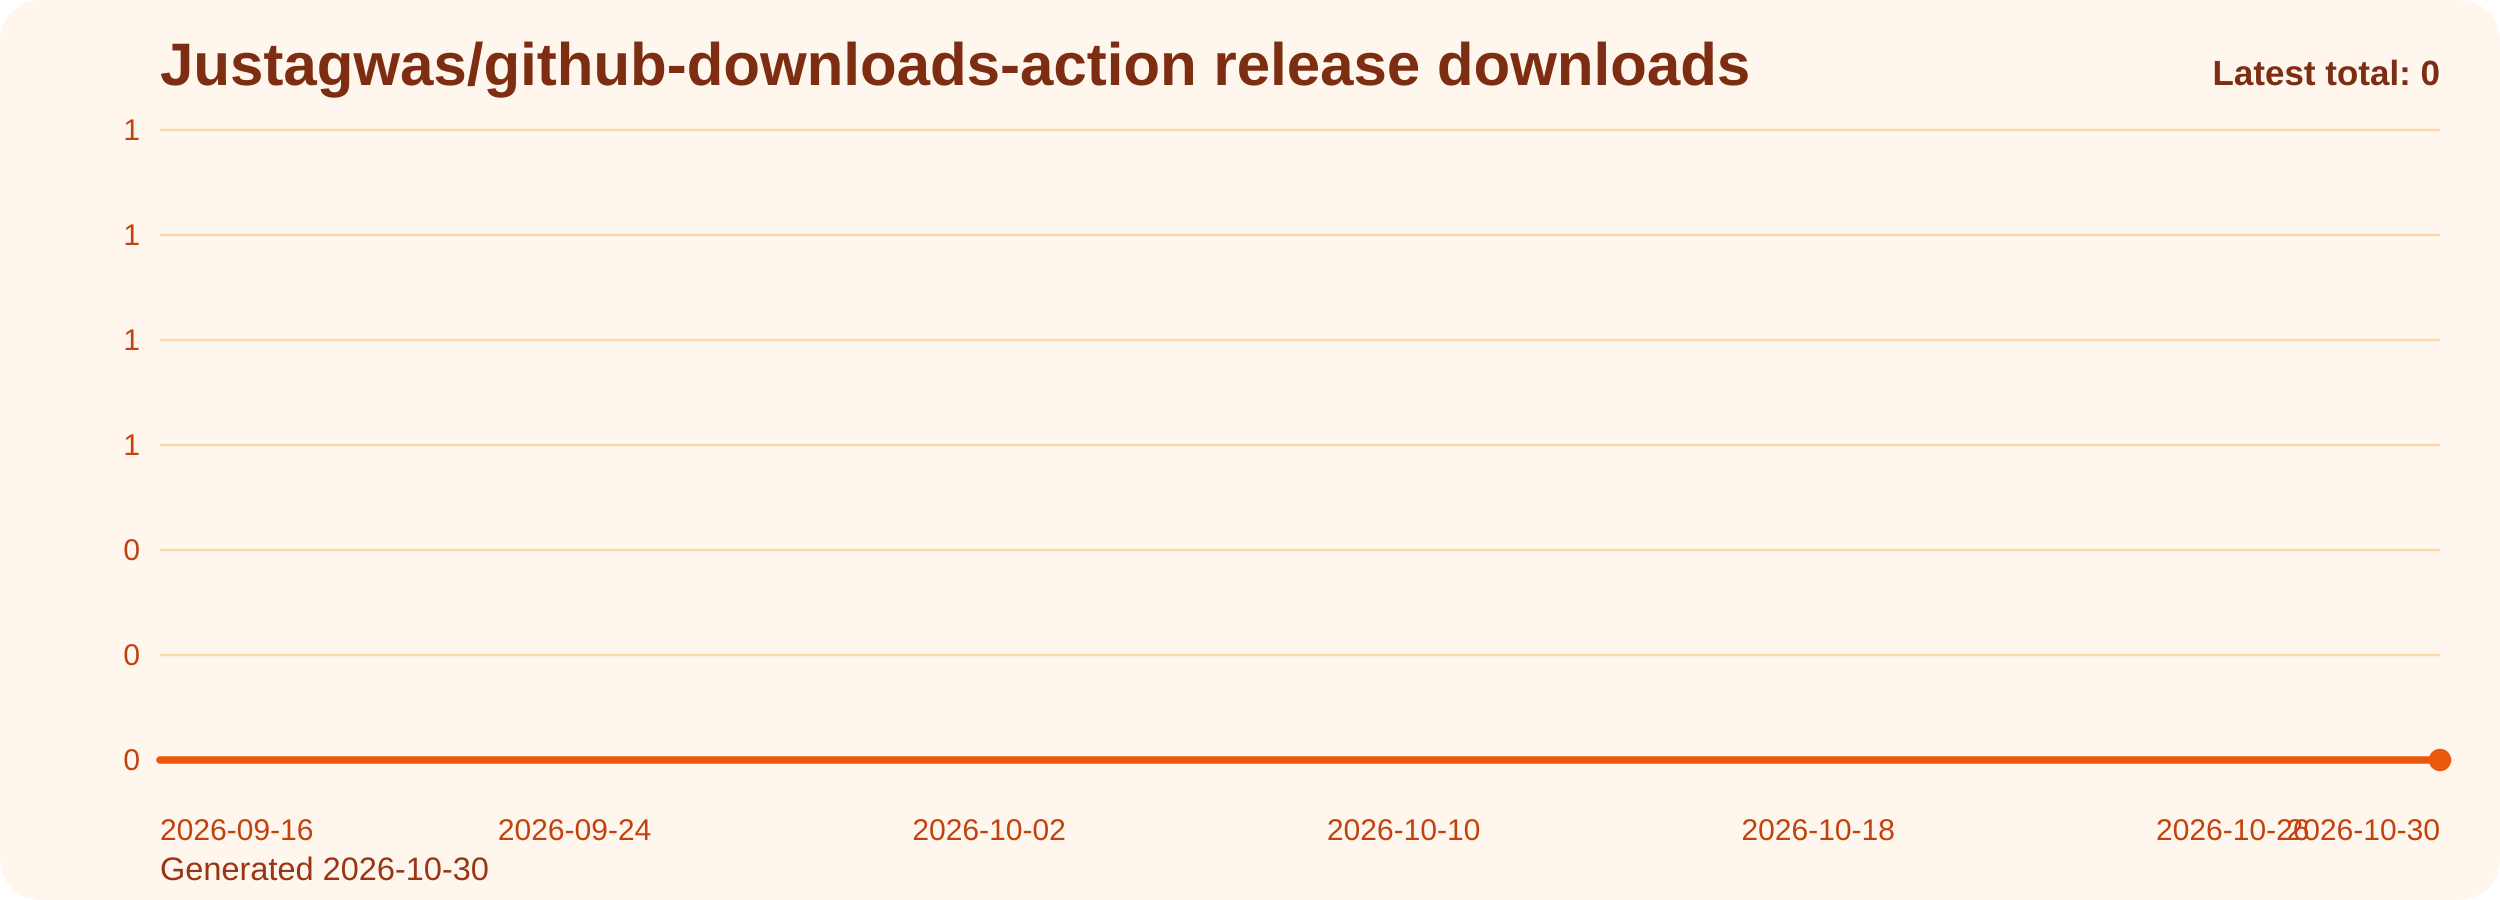
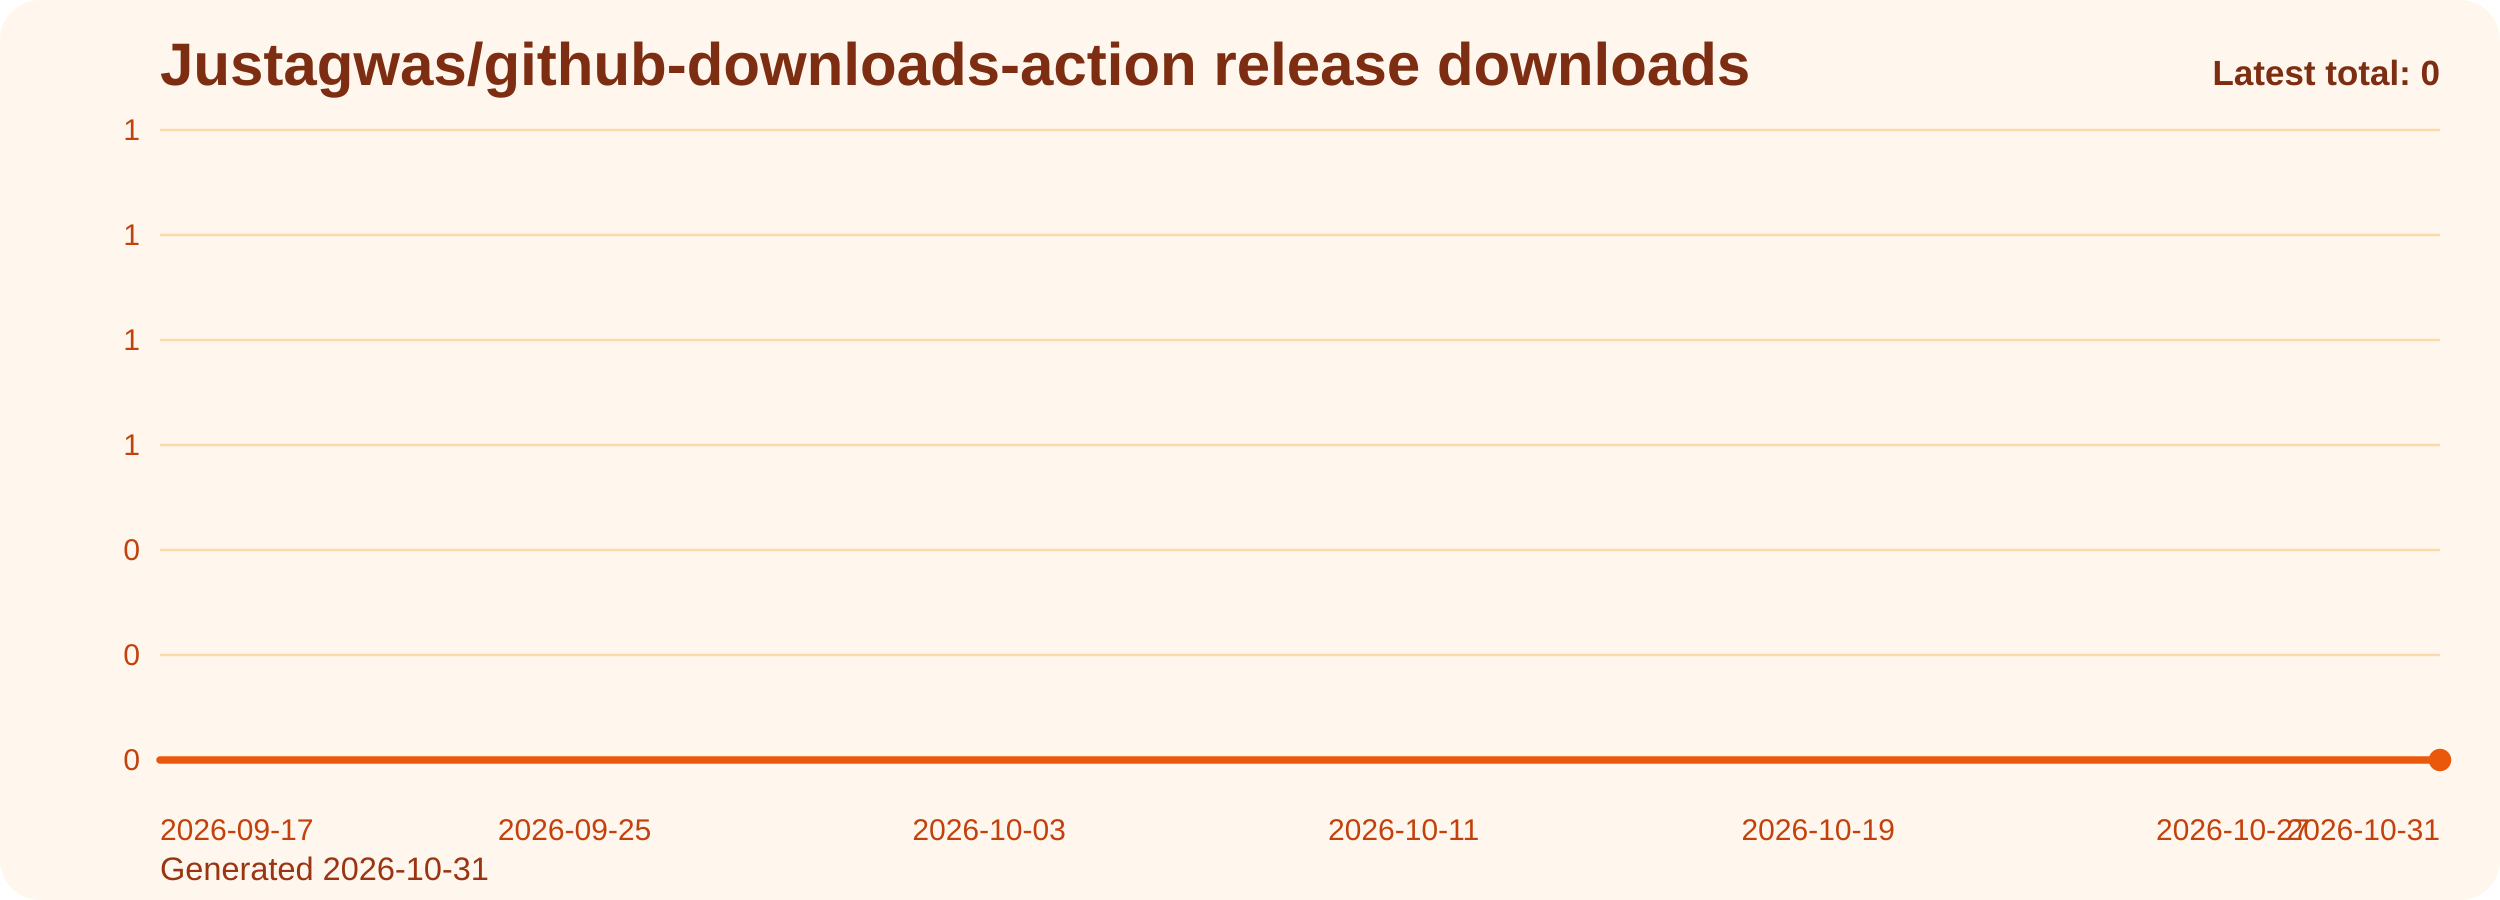
<svg xmlns="http://www.w3.org/2000/svg" viewBox="0 0 1000 360" role="img" aria-label="Justagwas/github-downloads-action release downloads chart">
  <defs>
    <linearGradient id="fill-total-trend-orange" x1="0" y1="0" x2="0" y2="1">
      <stop offset="0%" stop-color="#f97316" stop-opacity="0.32" />
      <stop offset="100%" stop-color="#f97316" stop-opacity="0.05" />
    </linearGradient>
    <style>
      .bg { fill: #fff7ed; }
      .title { font: 700 24px Arial, sans-serif; fill: #7c2d12; }
      .sub { font: 400 13px Arial, sans-serif; fill: #9a3412; }
      .grid { stroke: #fed7aa; stroke-width: 1; }
      .axis { font: 400 12px Arial, sans-serif; fill: #c2410c; }
      .line { fill: none; stroke: #ea580c; stroke-width: 3; stroke-linecap: round; stroke-linejoin: round; }
      .dot { fill: #ea580c; }
      .value { font: 600 11px Arial, sans-serif; fill: #9a3412; }
      .latest { font: 700 14px Arial, sans-serif; fill: #7c2d12; }
    </style>
  </defs>
  <rect class="bg" x="0" y="0" width="1000" height="360" rx="16" />
  <text class="title" x="64" y="34">Justagwas/github-downloads-action release downloads</text>
-   <text class="sub" x="64" y="352">Generated 2026-10-30</text>
+   <text class="sub" x="64" y="352">Generated 2026-10-31</text>
  <line x1="64" y1="52.00" x2="976" y2="52.00" class="grid" />
  <text x="56" y="56.00" text-anchor="end" class="axis">1</text>
  <line x1="64" y1="94.00" x2="976" y2="94.00" class="grid" />
  <text x="56" y="98.00" text-anchor="end" class="axis">1</text>
  <line x1="64" y1="136.00" x2="976" y2="136.00" class="grid" />
  <text x="56" y="140.00" text-anchor="end" class="axis">1</text>
  <line x1="64" y1="178.00" x2="976" y2="178.00" class="grid" />
  <text x="56" y="182.00" text-anchor="end" class="axis">1</text>
  <line x1="64" y1="220.00" x2="976" y2="220.00" class="grid" />
  <text x="56" y="224.00" text-anchor="end" class="axis">0</text>
  <line x1="64" y1="262.00" x2="976" y2="262.00" class="grid" />
  <text x="56" y="266.00" text-anchor="end" class="axis">0</text>
  <line x1="64" y1="304.00" x2="976" y2="304.00" class="grid" />
  <text x="56" y="308.00" text-anchor="end" class="axis">0</text>
  <path d="M 64.00 304 L 64.00 304.00 L 84.73 304.00 L 105.45 304.00 L 126.18 304.00 L 146.91 304.00 L 167.64 304.00 L 188.36 304.00 L 209.09 304.00 L 229.82 304.00 L 250.55 304.00 L 271.27 304.00 L 292.00 304.00 L 312.73 304.00 L 333.45 304.00 L 354.18 304.00 L 374.91 304.00 L 395.64 304.00 L 416.36 304.00 L 437.09 304.00 L 457.82 304.00 L 478.55 304.00 L 499.27 304.00 L 520.00 304.00 L 540.73 304.00 L 561.45 304.00 L 582.18 304.00 L 602.91 304.00 L 623.64 304.00 L 644.36 304.00 L 665.09 304.00 L 685.82 304.00 L 706.55 304.00 L 727.27 304.00 L 748.00 304.00 L 768.73 304.00 L 789.45 304.00 L 810.18 304.00 L 830.91 304.00 L 851.64 304.00 L 872.36 304.00 L 893.09 304.00 L 913.82 304.00 L 934.55 304.00 L 955.27 304.00 L 976.00 304.00 L 976.00 304 Z" fill="url(#fill-total-trend-orange)" />
  <polyline class="line" points="64.00,304.00 84.73,304.00 105.45,304.00 126.18,304.00 146.91,304.00 167.64,304.00 188.36,304.00 209.09,304.00 229.82,304.00 250.55,304.00 271.27,304.00 292.00,304.00 312.73,304.00 333.45,304.00 354.18,304.00 374.91,304.00 395.64,304.00 416.36,304.00 437.09,304.00 457.82,304.00 478.55,304.00 499.27,304.00 520.00,304.00 540.73,304.00 561.45,304.00 582.18,304.00 602.91,304.00 623.64,304.00 644.36,304.00 665.09,304.00 685.82,304.00 706.55,304.00 727.27,304.00 748.00,304.00 768.73,304.00 789.45,304.00 810.18,304.00 830.91,304.00 851.64,304.00 872.36,304.00 893.09,304.00 913.82,304.00 934.55,304.00 955.27,304.00 976.00,304.00" />
  <circle class="dot" cx="976.00" cy="304.00" r="4.5" />
-   <text class="axis" x="64.00" y="336" text-anchor="start">2026-09-16</text>
-   <text class="axis" x="229.82" y="336" text-anchor="middle">2026-09-24</text>
-   <text class="axis" x="395.64" y="336" text-anchor="middle">2026-10-02</text>
-   <text class="axis" x="561.45" y="336" text-anchor="middle">2026-10-10</text>
-   <text class="axis" x="727.27" y="336" text-anchor="middle">2026-10-18</text>
-   <text class="axis" x="893.09" y="336" text-anchor="middle">2026-10-26</text>
-   <text class="axis" x="976.00" y="336" text-anchor="end">2026-10-30</text>
+   <text class="axis" x="64.00" y="336" text-anchor="start">2026-09-17</text>
+   <text class="axis" x="229.82" y="336" text-anchor="middle">2026-09-25</text>
+   <text class="axis" x="395.64" y="336" text-anchor="middle">2026-10-03</text>
+   <text class="axis" x="561.45" y="336" text-anchor="middle">2026-10-11</text>
+   <text class="axis" x="727.27" y="336" text-anchor="middle">2026-10-19</text>
+   <text class="axis" x="893.09" y="336" text-anchor="middle">2026-10-27</text>
+   <text class="axis" x="976.00" y="336" text-anchor="end">2026-10-31</text>
  <text class="latest" x="976" y="34" text-anchor="end">Latest total: 0</text>
</svg>
